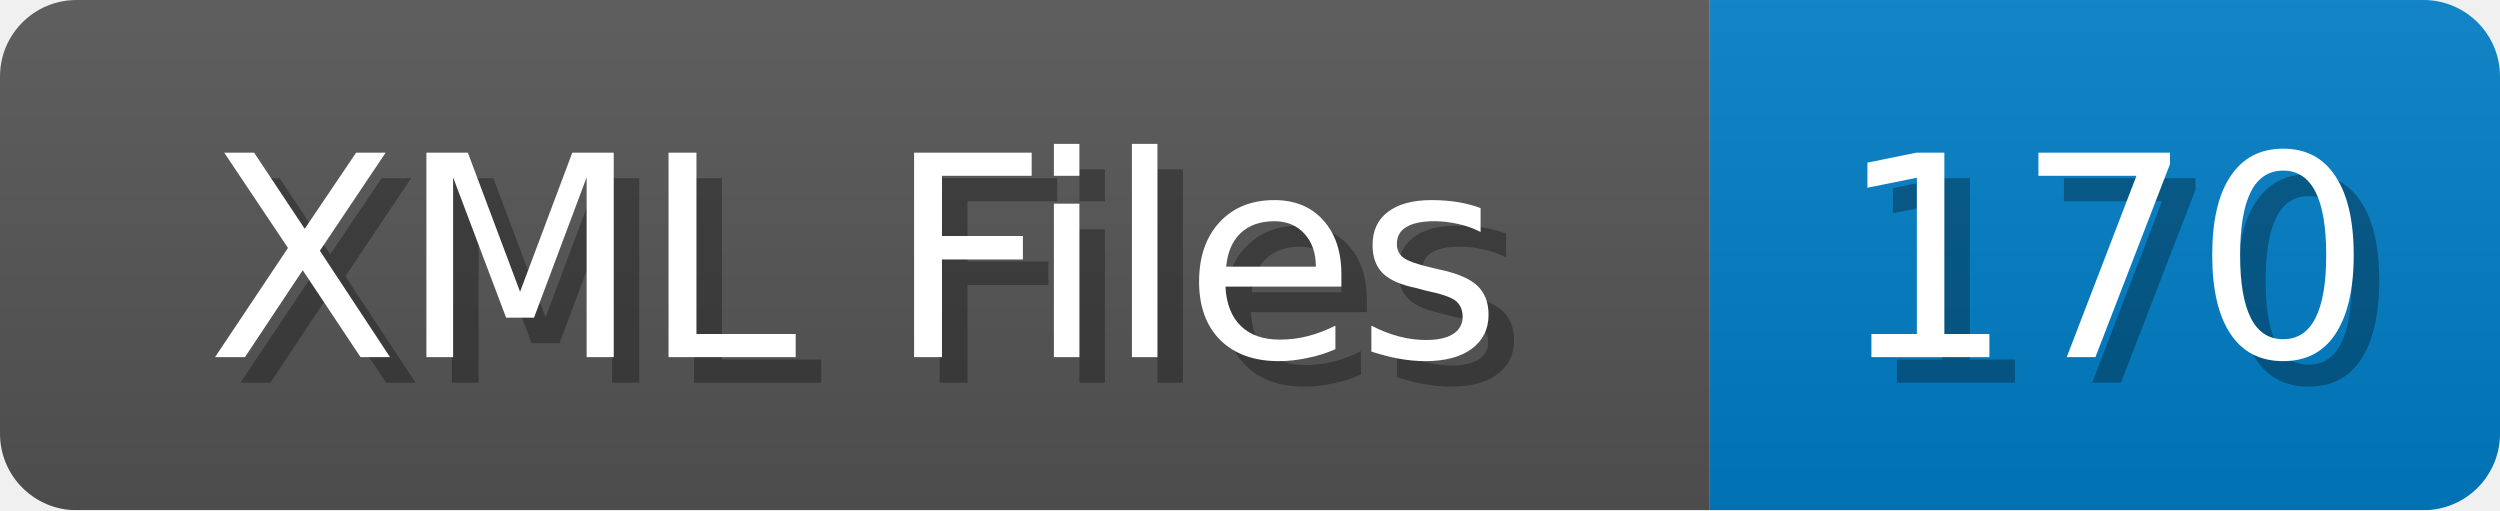
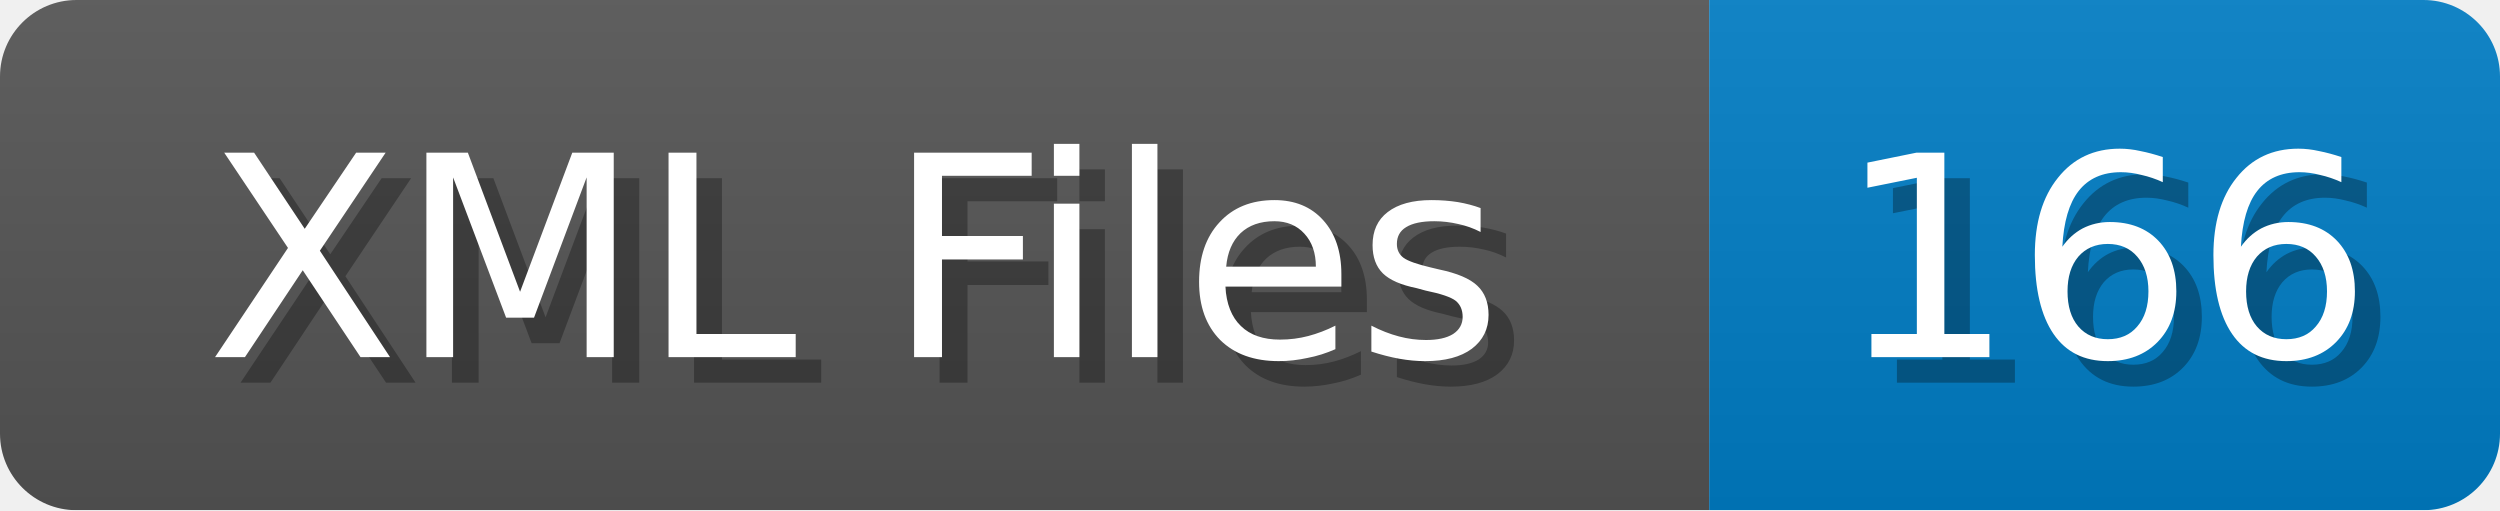
<svg xmlns="http://www.w3.org/2000/svg" width="98" height="20">
  <linearGradient id="b" x2="0" y2="100%">
    <stop offset="0" stop-color="#bbb" stop-opacity=".1" />
    <stop offset="1" stop-opacity=".1" />
  </linearGradient>
  <mask id="anybadge_1">
    <rect width="98" height="20" rx="3" fill="#fff" />
  </mask>
  <g mask="url(#anybadge_1)">
    <path fill="#555" d="M0 0h67v20H0z" />
    <path fill="#007ec6" d="M67 0h31v20H67z" />
    <path fill="url(#b)" d="M0 0h98v20H0z" />
  </g>
  <g fill="#fff" text-anchor="middle" font-family="DejaVu Sans,Verdana,Geneva,sans-serif" font-size="11">
    <text x="34.5" y="15" fill="#010101" fill-opacity=".3">XML Files</text>
    <text x="33.5" y="14">XML Files</text>
  </g>
  <g fill="#fff" text-anchor="middle" font-family="DejaVu Sans,Verdana,Geneva,sans-serif" font-size="11">
-     <text x="83.5" y="15" fill="#010101" fill-opacity=".3">170</text>
-     <text x="82.5" y="14">170</text>
+     <text x="83.5" y="15" fill="#010101" fill-opacity=".3">166</text>
+     <text x="82.5" y="14">166</text>
  </g>
</svg>
